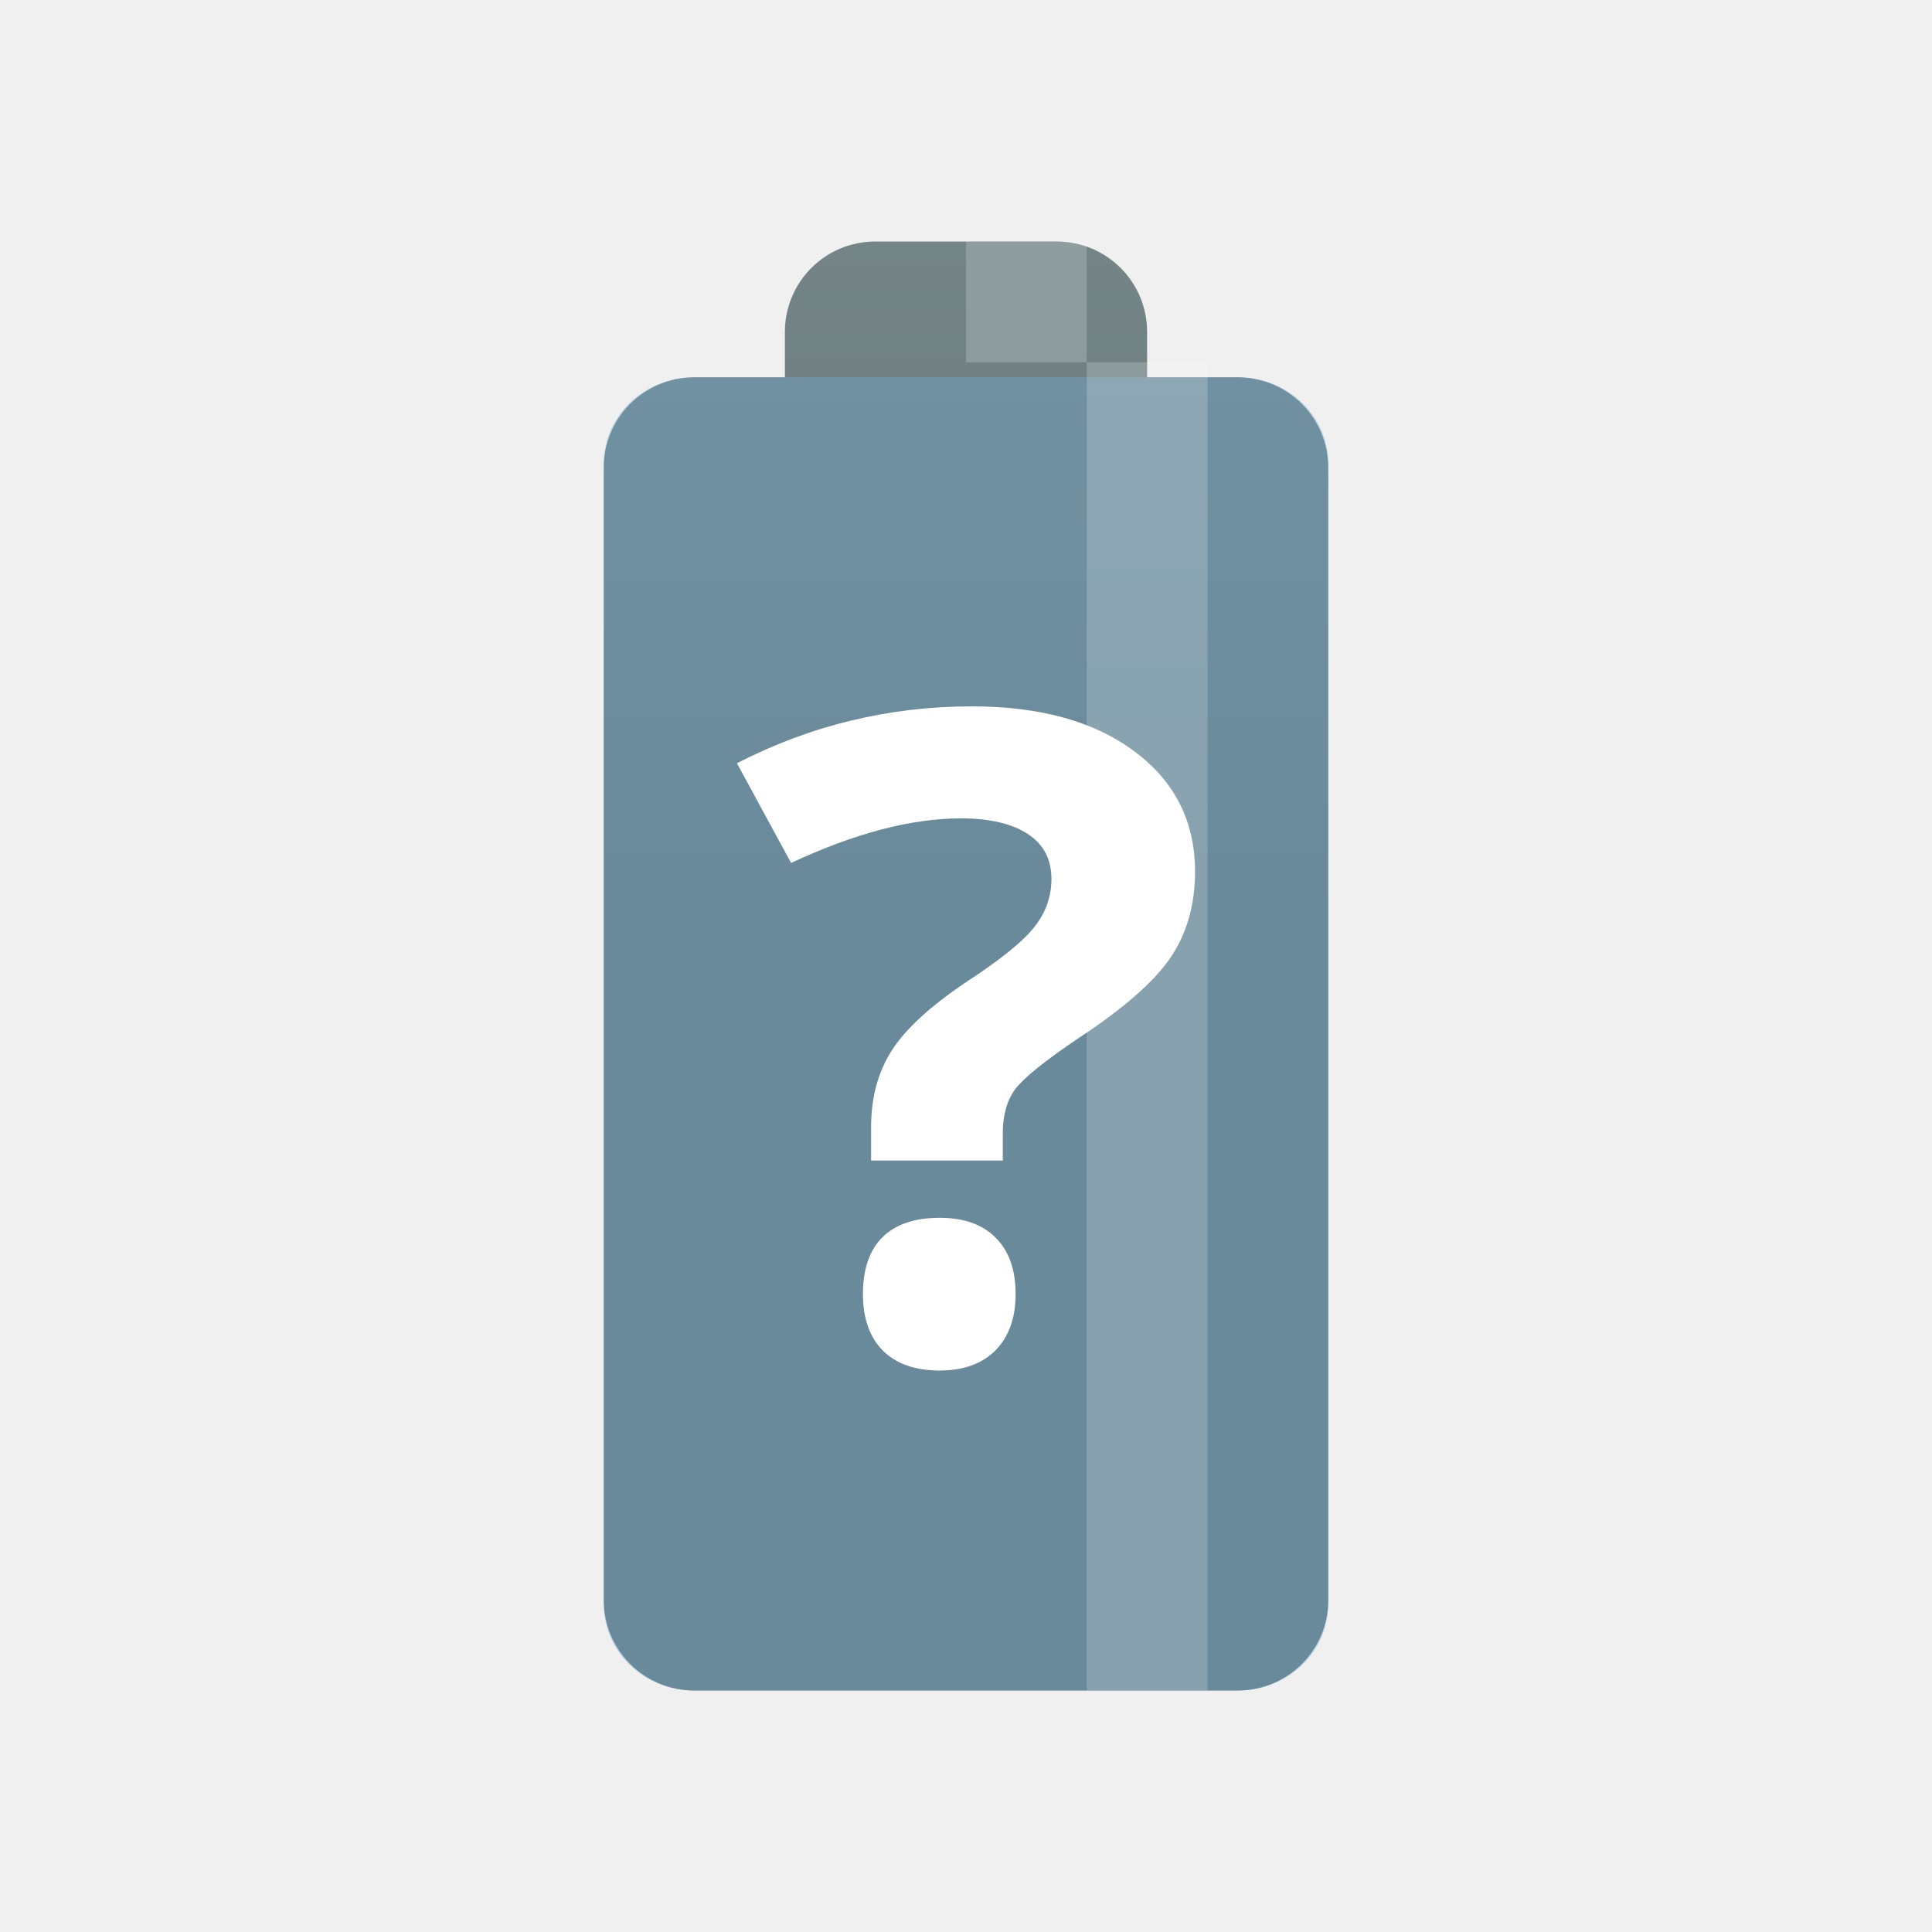
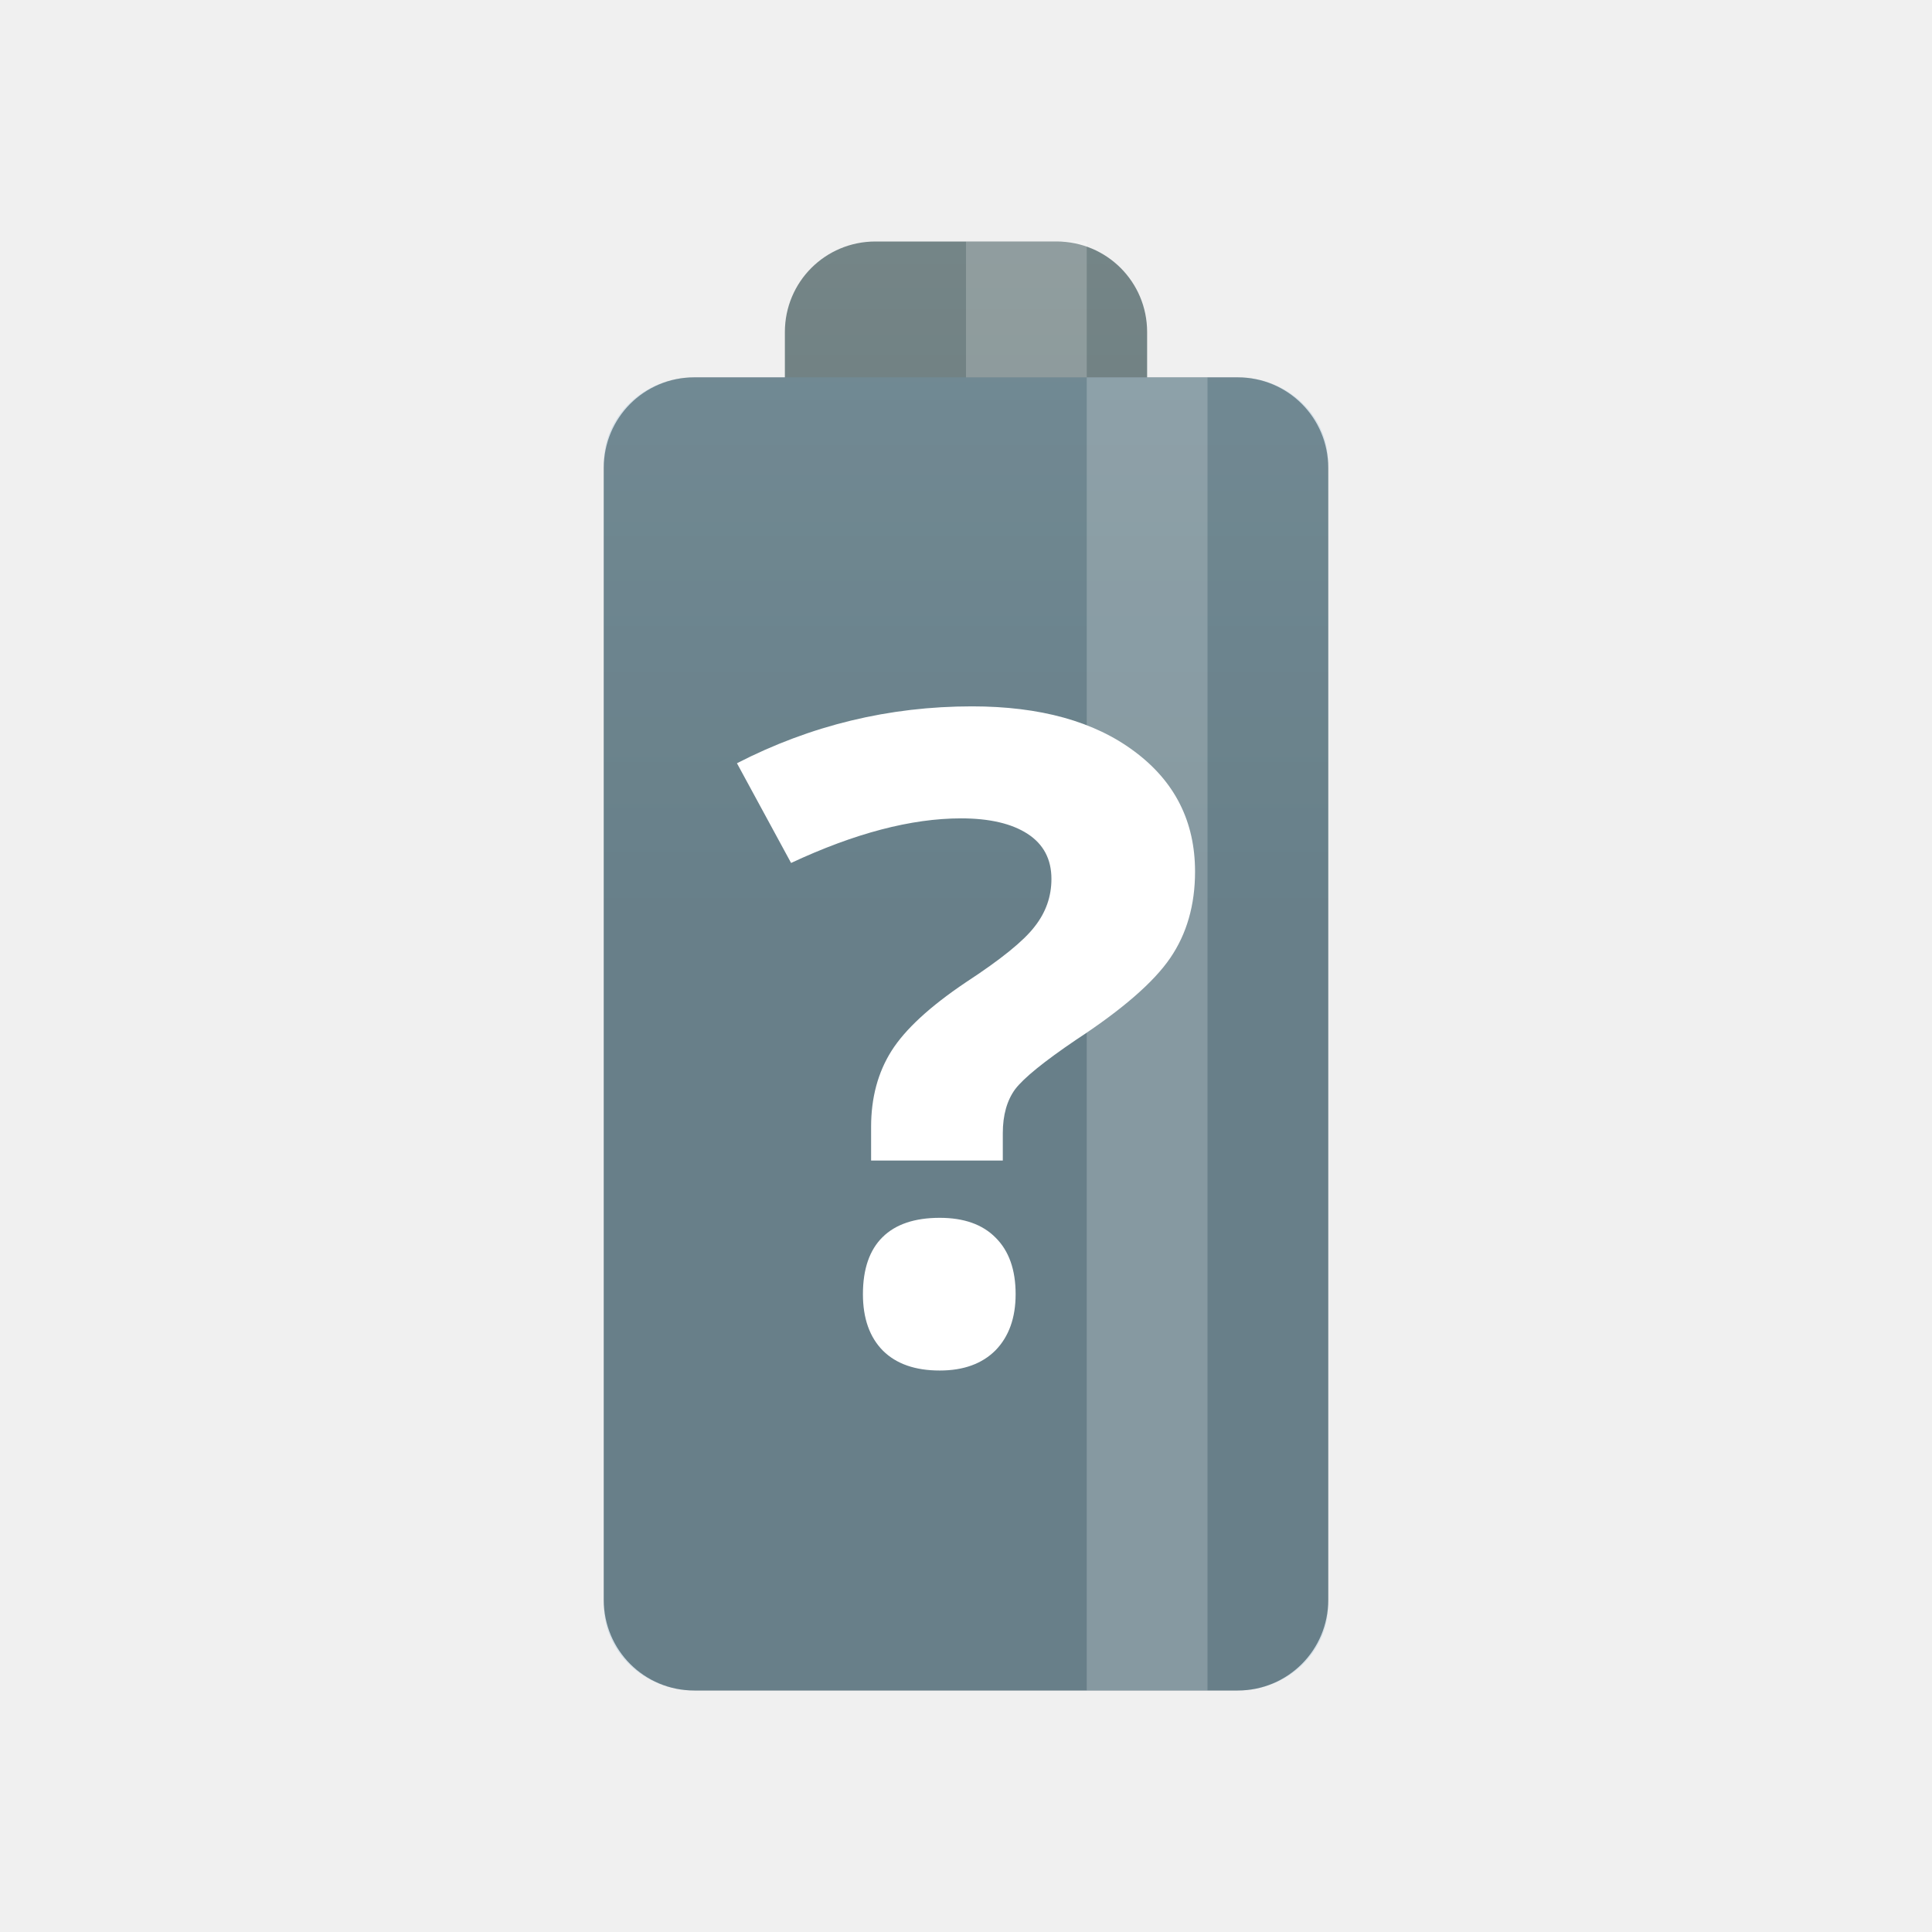
<svg xmlns="http://www.w3.org/2000/svg" xmlns:xlink="http://www.w3.org/1999/xlink" width="32" height="32" viewBox="0 0 32 32" id="svg2" version="1.1">
  <defs id="defs8">
    <linearGradient xlink:href="#linearGradient3784" id="linearGradient3790" x1="22.454" y1="-7" x2="22.454" y2="23" gradientUnits="userSpaceOnUse" />
    <linearGradient id="linearGradient3784">
      <stop style="stop-color:#839496;stop-opacity:1;" offset="0" id="stop3786" />
      <stop style="stop-color:#667678;stop-opacity:1;" offset="1" id="stop3788" />
    </linearGradient>
    <linearGradient gradientTransform="matrix(0.75,0,0,0.75,-1.999999,-2)" y2="23" x2="22.454" y1="-7" x1="22.454" gradientUnits="userSpaceOnUse" id="linearGradient3011" xlink:href="#linearGradient3784" />
  </defs>
  <path style="fill:url(#linearGradient3011);fill-opacity:1;stroke:none" d="m 14.5,4 c -0.831,0 -1.5,0.669 -1.5,1.5 l 0,0.75 -1.5,0 c -0.831,0 -1.5,0.669 -1.5,1.5 l 0,18.75 c 0,0.831 0.669,1.5 1.5,1.5 l 9,0 c 0.831,0 1.5,-0.669 1.5,-1.5 L 22,7.75 c 0,-0.831 -0.669,-1.5 -1.5,-1.5 l -1.5,0 0,-0.75 C 19,4.669 18.331,4 17.5,4 l -3,0 z" id="rect2995" />
-   <path style="opacity:0.4;fill:#6fa7ce;fill-opacity:1;stroke:none" d="m 11.5,6.25 9,0 c 0.831,0 1.5,0.635 1.5,1.424 L 22,26.576 C 22,27.365 21.331,28 20.5,28 l -9,0 C 10.669,28 10,27.365 10,26.576 L 10,7.674 c 0,-0.789 0.669,-1.424 1.5,-1.424 z" id="rect3770" />
-   <rect style="opacity:0.2;fill:#ffffff;fill-opacity:1;stroke:none" id="rect3774" width="2" height="2" x="16" y="4" />
-   <rect style="opacity:0.2;fill:#ffffff;fill-opacity:1;stroke:none" id="rect3772" width="2" height="22" x="18" y="6" ry="0" />
+   <path style="opacity:0.2;fill:#6fa7ce;fill-opacity:1;stroke:none" d="m 11.5,6.25 9,0 c 0.831,0 1.5,0.635 1.5,1.424 L 22,26.576 C 22,27.365 21.331,28 20.5,28 l -9,0 C 10.669,28 10,27.365 10,26.576 L 10,7.674 c 0,-0.789 0.669,-1.424 1.5,-1.424 z" id="rect3770" />
+   <rect style="opacity:0.2;fill:#ffffff;fill-opacity:1;stroke:none" id="rect3774" width="2" height="2.25" x="16" y="4" />
+   <rect style="opacity:0.2;fill:#ffffff;fill-opacity:1;stroke:none" id="rect3772" width="2" height="21.75" x="18" y="6.25" ry="0" />
  <g id="g4269" transform="matrix(1.264578,0,0,1.264578,-4.233246,-2.090638)" style="fill:#ffffff;fill-opacity:1">
    <path style="line-height:125%;letter-spacing:0;word-spacing:0;fill:#ffffff;fill-opacity:1" d="m 14.757,16.854 0,-0.441 c -1e-6,-0.381 0.089,-0.713 0.267,-0.995 0.178,-0.282 0.503,-0.582 0.976,-0.9 0.456,-0.298 0.755,-0.54 0.898,-0.727 0.148,-0.187 0.221,-0.395 0.221,-0.626 -5e-6,-0.258 -0.104,-0.455 -0.312,-0.59 -0.208,-0.135 -0.499,-0.203 -0.872,-0.203 -0.651,7e-6 -1.393,0.195 -2.226,0.584 L 13,11.65 c 0.967,-0.497 1.993,-0.745 3.078,-0.745 0.894,9e-6 1.603,0.197 2.128,0.59 0.529,0.393 0.794,0.918 0.794,1.574 -6e-6,0.437 -0.108,0.815 -0.325,1.132 -0.217,0.318 -0.629,0.675 -1.236,1.073 -0.416,0.282 -0.681,0.497 -0.794,0.644 -0.108,0.147 -0.163,0.34 -0.163,0.578 l 0,0.358 -1.725,0" id="path4220-7" />
    <path style="line-height:125%;letter-spacing:0;word-spacing:0;fill:#ffffff;fill-opacity:1" d="m 14.65,18.604 c -2e-6,-0.329 0.086,-0.578 0.257,-0.747 0.171,-0.169 0.421,-0.253 0.749,-0.253 0.316,2e-6 0.56,0.086 0.731,0.259 0.175,0.173 0.263,0.42 0.263,0.741 -4e-6,0.31 -0.088,0.555 -0.263,0.735 -0.175,0.176 -0.419,0.265 -0.731,0.265 -0.32,0 -0.568,-0.086 -0.743,-0.259 -0.175,-0.176 -0.263,-0.424 -0.263,-0.741" id="path4224-7" />
  </g>
</svg>
